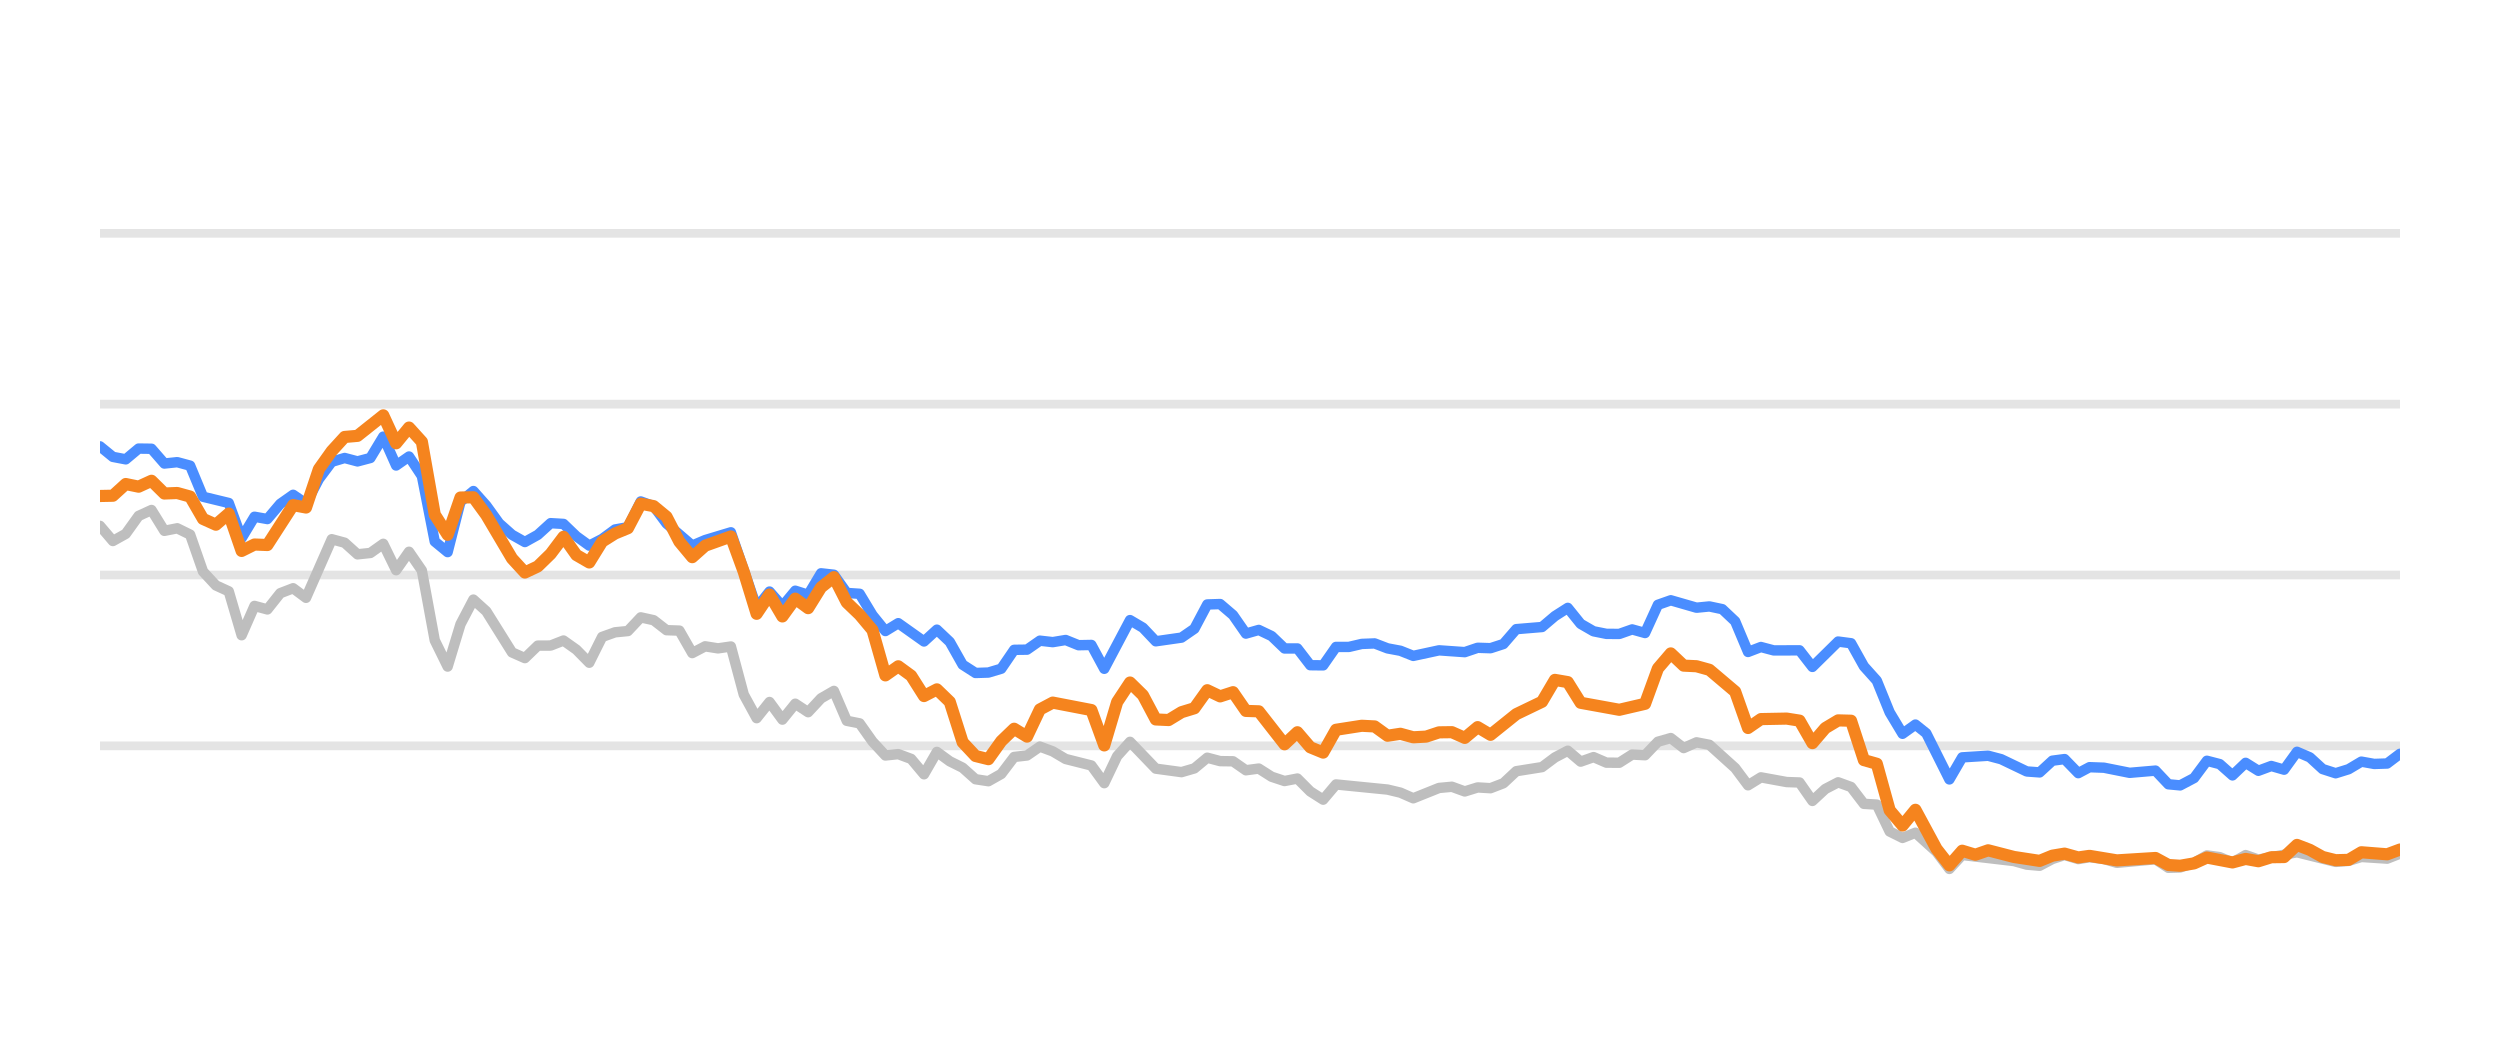
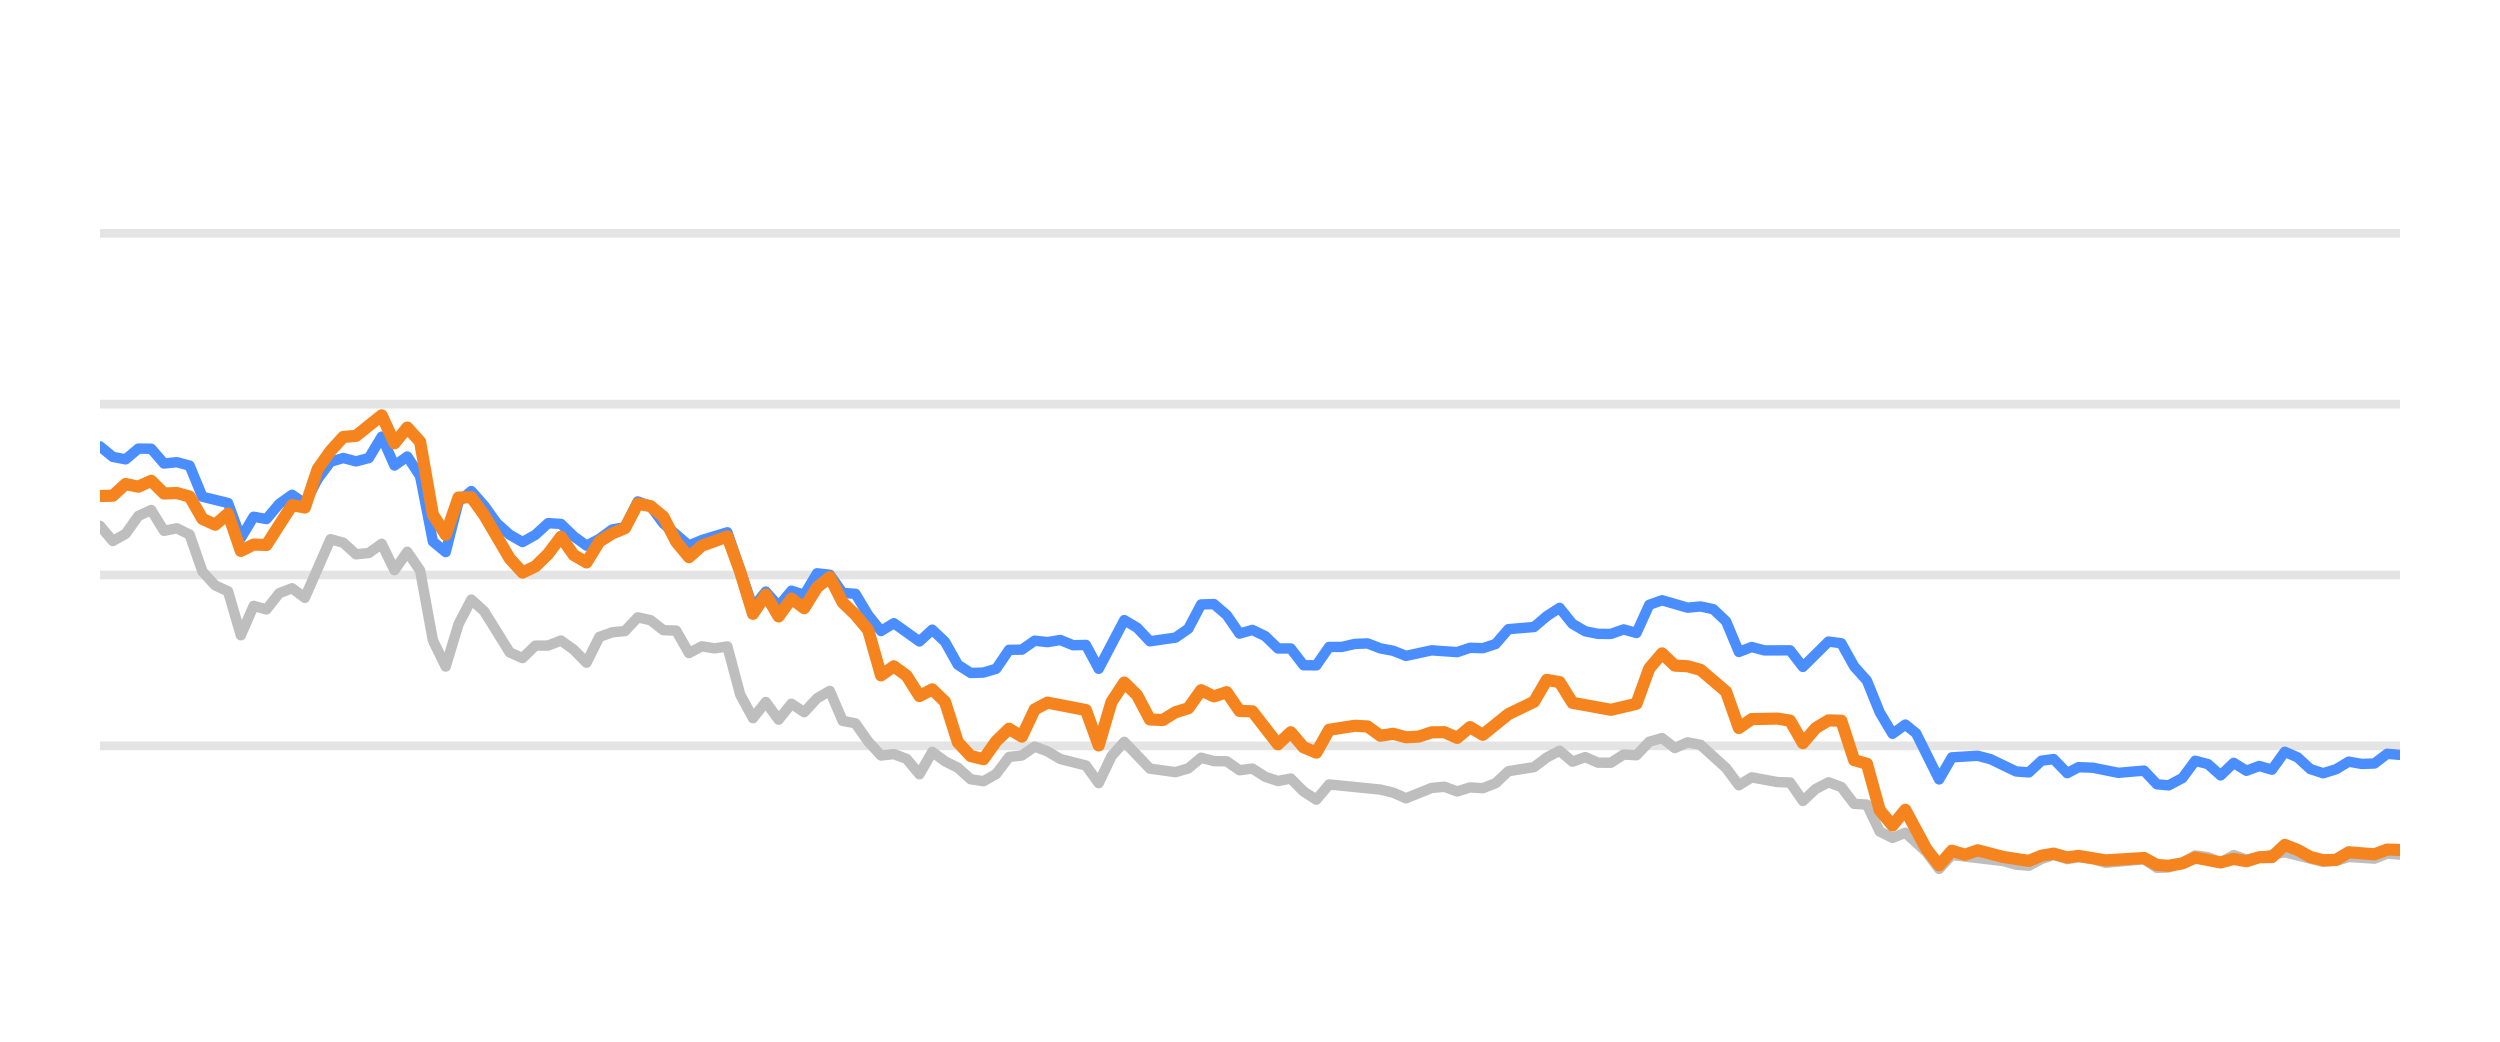
<svg xmlns="http://www.w3.org/2000/svg" width="144pt" height="60pt" viewBox="0 0 144 60" version="1.1">
  <defs>
    <style type="text/css">*{stroke-linejoin: round; stroke-linecap: butt}</style>
  </defs>
  <g id="figure_1">
    <g id="patch_1">
      <path d="M 0 60  L 144 60  L 144 0  L 0 0  L 0 60  z " style="fill: none; opacity: 0" />
    </g>
    <g id="axes_1">
      <g id="patch_2">
        <path d="M 5.76 52.8  L 138.24 52.8  L 138.24 3.6  L 5.76 3.6  L 5.76 52.8  z " style="fill: none" />
      </g>
      <g id="matplotlib.axis_1" />
      <g id="matplotlib.axis_2" />
      <g id="line2d_1">
-         <path d="M 5.76 42.96  L 138.24 42.96  " clip-path="url(#p171d8d68b4)" style="fill: none; stroke: #b2b2b2; stroke-opacity: 0.35; stroke-width: 0.5; stroke-linecap: square" />
+         <path d="M 5.76 42.96  L 138.24 42.96  " clip-path="url(#p3022c5351a)" style="fill: none; stroke: #b2b2b2; stroke-opacity: 0.35; stroke-width: 0.5; stroke-linecap: square" />
      </g>
      <g id="line2d_2">
-         <path d="M 5.76 33.12  L 138.24 33.12  " clip-path="url(#p171d8d68b4)" style="fill: none; stroke: #b2b2b2; stroke-opacity: 0.35; stroke-width: 0.5; stroke-linecap: square" />
+         <path d="M 5.76 33.12  L 138.24 33.12  " clip-path="url(#p3022c5351a)" style="fill: none; stroke: #b2b2b2; stroke-opacity: 0.35; stroke-width: 0.5; stroke-linecap: square" />
      </g>
      <g id="line2d_3">
-         <path d="M 5.76 23.28  L 138.24 23.28  " clip-path="url(#p171d8d68b4)" style="fill: none; stroke: #b2b2b2; stroke-opacity: 0.35; stroke-width: 0.5; stroke-linecap: square" />
+         <path d="M 5.76 23.28  L 138.24 23.28  " clip-path="url(#p3022c5351a)" style="fill: none; stroke: #b2b2b2; stroke-opacity: 0.35; stroke-width: 0.5; stroke-linecap: square" />
      </g>
      <g id="line2d_4">
-         <path d="M 5.76 13.44  L 138.24 13.44  " clip-path="url(#p171d8d68b4)" style="fill: none; stroke: #b2b2b2; stroke-opacity: 0.35; stroke-width: 0.5; stroke-linecap: square" />
+         <path d="M 5.76 13.44  L 138.24 13.44  " clip-path="url(#p3022c5351a)" style="fill: none; stroke: #b2b2b2; stroke-opacity: 0.35; stroke-width: 0.5; stroke-linecap: square" />
      </g>
      <g id="line2d_5">
-         <path d="M 5.76 30.291  L 6.502 31.162  L 7.243 30.749  L 7.985 29.715  L 8.726 29.376  L 9.468 30.576  L 10.21 30.429  L 10.951 30.793  L 11.693 32.918  L 12.435 33.72  L 13.176 34.06  L 13.918 36.589  L 14.659 34.901  L 15.401 35.103  L 16.143 34.168  L 16.884 33.883  L 17.626 34.434  L 19.109 31.059  L 19.851 31.26  L 20.592 31.929  L 21.334 31.851  L 22.076 31.324  L 22.817 32.844  L 23.559 31.782  L 24.3 32.859  L 25.042 36.884  L 25.784 38.394  L 26.525 35.954  L 27.267 34.537  L 28.008 35.206  L 29.492 37.578  L 30.233 37.907  L 30.975 37.189  L 31.717 37.184  L 32.458 36.894  L 33.2 37.42  L 33.941 38.173  L 34.683 36.687  L 35.425 36.421  L 36.166 36.348  L 36.908 35.56  L 37.65 35.723  L 38.391 36.298  L 39.133 36.323  L 39.874 37.617  L 40.616 37.228  L 41.358 37.346  L 42.099 37.238  L 42.841 40.008  L 43.582 41.366  L 44.324 40.436  L 45.066 41.45  L 45.807 40.534  L 46.549 41.022  L 47.291 40.224  L 48.032 39.796  L 48.774 41.518  L 49.515 41.666  L 50.257 42.714  L 50.999 43.516  L 51.74 43.437  L 52.482 43.713  L 53.223 44.598  L 53.965 43.309  L 54.707 43.851  L 55.448 44.22  L 56.19 44.884  L 56.932 44.997  L 57.673 44.579  L 58.415 43.6  L 59.156 43.516  L 59.898 43.004  L 60.64 43.28  L 61.381 43.718  L 62.864 44.092  L 63.606 45.11  L 64.348 43.555  L 65.089 42.729  L 66.573 44.274  L 68.056 44.475  L 68.797 44.259  L 69.539 43.644  L 70.281 43.841  L 71.022 43.851  L 71.764 44.367  L 72.505 44.269  L 73.247 44.741  L 73.989 44.987  L 74.73 44.844  L 75.472 45.587  L 76.214 46.06  L 76.955 45.184  L 79.922 45.479  L 80.663 45.656  L 81.405 45.981  L 82.888 45.386  L 83.63 45.317  L 84.371 45.587  L 85.113 45.356  L 85.855 45.4  L 86.596 45.115  L 87.338 44.421  L 88.821 44.185  L 89.563 43.629  L 90.304 43.24  L 91.046 43.87  L 91.788 43.609  L 92.529 43.929  L 93.271 43.934  L 94.012 43.462  L 94.754 43.501  L 95.496 42.724  L 96.237 42.512  L 96.979 43.088  L 97.72 42.758  L 98.462 42.901  L 99.945 44.239  L 100.687 45.233  L 101.429 44.775  L 102.912 45.046  L 103.653 45.071  L 104.395 46.133  L 105.137 45.445  L 105.878 45.061  L 106.62 45.331  L 107.361 46.301  L 108.103 46.345  L 108.845 47.895  L 109.586 48.264  L 110.328 47.964  L 111.543 49.066  L 112.285 50.05  L 113.023 49.248  L 116.003 49.597  L 116.742 49.804  L 117.483 49.868  L 118.216 49.479  L 118.919 49.248  L 119.708 49.484  L 120.356 49.376  L 121.19 49.479  L 121.931 49.7  L 124.155 49.494  L 124.899 49.986  L 125.578 49.966  L 126.379 49.7  L 127.118 49.272  L 127.858 49.371  L 128.591 49.681  L 129.349 49.253  L 130.083 49.513  L 132.307 49.09  L 134.533 49.646  L 135.277 49.587  L 136.014 49.361  L 137.5 49.459  L 138.24 49.169  L 138.24 49.169  " clip-path="url(#p171d8d68b4)" style="fill: none; stroke: #bebebe; stroke-width: 0.6; stroke-linecap: round" />
+         <path d="M 5.76 30.291  L 6.497 31.162  L 7.235 30.749  L 7.972 29.715  L 8.71 29.376  L 9.447 30.576  L 10.185 30.429  L 10.922 30.793  L 11.66 32.918  L 12.397 33.72  L 13.135 34.06  L 13.872 36.589  L 14.61 34.901  L 15.347 35.103  L 16.085 34.168  L 16.822 33.883  L 17.56 34.434  L 19.035 31.059  L 19.772 31.26  L 20.51 31.929  L 21.247 31.851  L 21.985 31.324  L 22.722 32.844  L 23.46 31.782  L 24.197 32.859  L 24.935 36.884  L 25.672 38.394  L 26.41 35.954  L 27.147 34.537  L 27.885 35.206  L 29.36 37.578  L 30.097 37.907  L 30.835 37.189  L 31.572 37.184  L 32.31 36.894  L 33.047 37.42  L 33.785 38.173  L 34.522 36.687  L 35.26 36.421  L 35.997 36.348  L 36.735 35.56  L 37.472 35.723  L 38.21 36.298  L 38.947 36.323  L 39.685 37.617  L 40.422 37.228  L 41.16 37.346  L 41.897 37.238  L 42.635 40.008  L 43.372 41.366  L 44.11 40.436  L 44.847 41.45  L 45.585 40.534  L 46.322 41.022  L 47.06 40.224  L 47.797 39.796  L 48.535 41.518  L 49.272 41.666  L 50.01 42.714  L 50.747 43.516  L 51.485 43.437  L 52.222 43.713  L 52.96 44.598  L 53.697 43.309  L 54.435 43.851  L 55.172 44.22  L 55.91 44.884  L 56.647 44.997  L 57.385 44.579  L 58.122 43.6  L 58.86 43.516  L 59.597 43.004  L 60.335 43.28  L 61.072 43.718  L 62.547 44.092  L 63.285 45.11  L 64.022 43.555  L 64.759 42.729  L 66.234 44.274  L 67.709 44.475  L 68.447 44.259  L 69.184 43.644  L 69.922 43.841  L 70.659 43.851  L 71.397 44.367  L 72.134 44.269  L 72.872 44.741  L 73.609 44.987  L 74.347 44.844  L 75.084 45.587  L 75.822 46.06  L 76.559 45.184  L 79.509 45.479  L 80.247 45.656  L 80.984 45.981  L 82.459 45.386  L 83.197 45.317  L 83.934 45.587  L 84.672 45.356  L 85.409 45.4  L 86.147 45.115  L 86.884 44.421  L 88.359 44.185  L 89.097 43.629  L 89.834 43.24  L 90.572 43.87  L 91.309 43.609  L 92.047 43.929  L 92.784 43.934  L 93.522 43.462  L 94.259 43.501  L 94.997 42.724  L 95.734 42.512  L 96.472 43.088  L 97.209 42.758  L 97.947 42.901  L 99.422 44.239  L 100.159 45.233  L 100.897 44.775  L 102.372 45.046  L 103.109 45.071  L 103.847 46.133  L 104.584 45.445  L 105.322 45.061  L 106.059 45.331  L 106.797 46.301  L 107.534 46.345  L 108.272 47.895  L 109.009 48.264  L 109.747 47.964  L 110.955 49.066  L 111.692 50.05  L 112.427 49.248  L 115.39 49.597  L 116.125 49.804  L 116.862 49.868  L 117.591 49.479  L 118.289 49.248  L 119.074 49.484  L 119.719 49.376  L 120.548 49.479  L 121.285 49.7  L 123.497 49.494  L 124.237 49.986  L 124.912 49.966  L 125.709 49.7  L 126.443 49.272  L 127.179 49.371  L 127.908 49.681  L 128.662 49.253  L 129.392 49.513  L 131.604 49.09  L 133.817 49.646  L 134.557 49.587  L 135.29 49.361  L 136.767 49.459  L 137.503 49.169  L 138.24 49.228  L 138.24 49.228  " clip-path="url(#p3022c5351a)" style="fill: none; stroke: #bebebe; stroke-width: 0.6; stroke-linecap: round" />
      </g>
      <g id="line2d_6">
-         <path d="M 5.76 25.71  L 6.502 26.316  L 7.243 26.458  L 7.985 25.838  L 8.726 25.848  L 9.468 26.699  L 10.21 26.621  L 10.951 26.822  L 11.693 28.613  L 13.176 28.972  L 13.918 30.995  L 14.659 29.765  L 15.401 29.897  L 16.143 29.022  L 16.884 28.5  L 17.626 29.007  L 18.367 27.595  L 19.109 26.601  L 19.851 26.38  L 20.592 26.576  L 21.334 26.38  L 22.076 25.15  L 22.817 26.813  L 23.559 26.296  L 24.3 27.418  L 25.042 31.191  L 25.784 31.801  L 26.525 28.899  L 27.267 28.284  L 28.008 29.115  L 28.75 30.143  L 29.492 30.803  L 30.233 31.221  L 30.975 30.808  L 31.717 30.134  L 32.458 30.178  L 33.2 30.891  L 33.941 31.428  L 34.683 31.044  L 35.425 30.498  L 36.166 30.365  L 36.908 28.884  L 37.65 29.154  L 38.391 30.153  L 39.874 31.423  L 40.616 31.108  L 42.099 30.66  L 43.582 34.999  L 44.324 34.074  L 45.066 34.916  L 45.807 34.025  L 46.549 34.261  L 47.291 33.022  L 48.032 33.105  L 48.774 34.153  L 49.515 34.202  L 50.257 35.432  L 50.999 36.348  L 51.74 35.895  L 53.223 36.948  L 53.965 36.269  L 54.707 36.972  L 55.448 38.286  L 56.19 38.763  L 56.932 38.739  L 57.673 38.517  L 58.415 37.43  L 59.156 37.42  L 59.898 36.903  L 60.64 36.987  L 61.381 36.864  L 62.123 37.164  L 62.864 37.149  L 63.606 38.522  L 65.089 35.718  L 65.831 36.156  L 66.573 36.938  L 68.056 36.726  L 68.797 36.215  L 69.539 34.817  L 70.281 34.793  L 71.022 35.427  L 71.764 36.495  L 72.505 36.284  L 73.247 36.638  L 73.989 37.351  L 74.73 37.351  L 75.472 38.316  L 76.214 38.325  L 76.955 37.263  L 77.697 37.263  L 78.438 37.09  L 79.18 37.061  L 79.922 37.346  L 80.663 37.484  L 81.405 37.779  L 82.888 37.459  L 84.371 37.563  L 85.113 37.312  L 85.855 37.336  L 86.596 37.095  L 87.338 36.239  L 88.821 36.116  L 89.563 35.487  L 90.304 35.014  L 91.046 35.934  L 91.788 36.362  L 92.529 36.51  L 93.271 36.515  L 94.012 36.254  L 94.754 36.461  L 95.496 34.837  L 96.237 34.576  L 97.72 35.004  L 98.462 34.931  L 99.204 35.088  L 99.945 35.787  L 100.687 37.553  L 101.429 37.268  L 102.17 37.464  L 103.653 37.459  L 104.395 38.414  L 105.878 36.953  L 106.62 37.051  L 107.361 38.379  L 108.103 39.206  L 108.845 41.031  L 109.586 42.266  L 110.328 41.735  L 110.954 42.237  L 112.285 44.894  L 113.023 43.624  L 114.517 43.531  L 115.263 43.728  L 116.742 44.436  L 117.483 44.49  L 118.216 43.816  L 118.919 43.723  L 119.708 44.534  L 120.356 44.19  L 121.19 44.22  L 122.668 44.515  L 124.155 44.387  L 124.899 45.174  L 125.578 45.238  L 126.379 44.815  L 127.118 43.821  L 127.858 44.013  L 128.591 44.662  L 129.349 43.939  L 130.083 44.397  L 130.827 44.121  L 131.564 44.333  L 132.307 43.304  L 133.049 43.624  L 133.784 44.298  L 134.533 44.539  L 135.277 44.308  L 136.014 43.87  L 136.755 44.003  L 137.5 43.978  L 138.24 43.418  L 138.24 43.418  " clip-path="url(#p171d8d68b4)" style="fill: none; stroke: #4a8dff; stroke-width: 0.6; stroke-linecap: round" />
+         <path d="M 5.76 25.71  L 6.497 26.316  L 7.235 26.458  L 7.972 25.838  L 8.71 25.848  L 9.447 26.699  L 10.185 26.621  L 10.922 26.822  L 11.66 28.613  L 13.135 28.972  L 13.872 30.995  L 14.61 29.765  L 15.347 29.897  L 16.085 29.022  L 16.822 28.5  L 17.56 29.007  L 18.297 27.595  L 19.035 26.601  L 19.772 26.38  L 20.51 26.576  L 21.247 26.38  L 21.985 25.15  L 22.722 26.813  L 23.46 26.296  L 24.197 27.418  L 24.935 31.191  L 25.672 31.801  L 26.41 28.899  L 27.147 28.284  L 27.885 29.115  L 28.622 30.143  L 29.36 30.803  L 30.097 31.221  L 30.835 30.808  L 31.572 30.134  L 32.31 30.178  L 33.047 30.891  L 33.785 31.428  L 34.522 31.044  L 35.26 30.498  L 35.997 30.365  L 36.735 28.884  L 37.472 29.154  L 38.21 30.153  L 39.685 31.423  L 40.422 31.108  L 41.897 30.66  L 43.372 34.999  L 44.11 34.074  L 44.847 34.916  L 45.585 34.025  L 46.322 34.261  L 47.06 33.022  L 47.797 33.105  L 48.535 34.153  L 49.272 34.202  L 50.01 35.432  L 50.747 36.348  L 51.485 35.895  L 52.96 36.948  L 53.697 36.269  L 54.435 36.972  L 55.172 38.286  L 55.91 38.763  L 56.647 38.739  L 57.385 38.517  L 58.122 37.43  L 58.86 37.42  L 59.597 36.903  L 60.335 36.987  L 61.072 36.864  L 61.81 37.164  L 62.547 37.149  L 63.285 38.522  L 64.759 35.718  L 65.497 36.156  L 66.234 36.938  L 67.709 36.726  L 68.447 36.215  L 69.184 34.817  L 69.922 34.793  L 70.659 35.427  L 71.397 36.495  L 72.134 36.284  L 72.872 36.638  L 73.609 37.351  L 74.347 37.351  L 75.084 38.316  L 75.822 38.325  L 76.559 37.263  L 77.297 37.263  L 78.034 37.09  L 78.772 37.061  L 79.509 37.346  L 80.247 37.484  L 80.984 37.779  L 82.459 37.459  L 83.934 37.563  L 84.672 37.312  L 85.409 37.336  L 86.147 37.095  L 86.884 36.239  L 88.359 36.116  L 89.097 35.487  L 89.834 35.014  L 90.572 35.934  L 91.309 36.362  L 92.047 36.51  L 92.784 36.515  L 93.522 36.254  L 94.259 36.461  L 94.997 34.837  L 95.734 34.576  L 97.209 35.004  L 97.947 34.931  L 98.684 35.088  L 99.422 35.787  L 100.159 37.553  L 100.897 37.268  L 101.634 37.464  L 103.109 37.459  L 103.847 38.414  L 105.322 36.953  L 106.059 37.051  L 106.797 38.379  L 107.534 39.206  L 108.272 41.031  L 109.009 42.266  L 109.747 41.735  L 110.369 42.237  L 111.692 44.894  L 112.427 43.624  L 113.913 43.531  L 114.654 43.728  L 116.125 44.436  L 116.862 44.49  L 117.591 43.816  L 118.289 43.723  L 119.074 44.534  L 119.719 44.19  L 120.548 44.22  L 122.018 44.515  L 123.497 44.387  L 124.237 45.174  L 124.912 45.238  L 125.709 44.815  L 126.443 43.821  L 127.179 44.013  L 127.908 44.662  L 128.662 43.939  L 129.392 44.397  L 130.131 44.121  L 130.865 44.333  L 131.604 43.304  L 132.341 43.624  L 133.073 44.298  L 133.817 44.539  L 134.557 44.308  L 135.29 43.87  L 136.027 44.003  L 136.767 43.978  L 137.503 43.418  L 138.24 43.482  L 138.24 43.482  " clip-path="url(#p3022c5351a)" style="fill: none; stroke: #4a8dff; stroke-width: 0.6; stroke-linecap: round" />
      </g>
      <g id="line2d_7">
-         <path d="M 5.76 28.569  L 6.502 28.554  L 7.243 27.88  L 7.985 28.033  L 8.726 27.693  L 9.468 28.426  L 10.21 28.397  L 10.951 28.603  L 11.693 29.888  L 12.435 30.222  L 13.176 29.583  L 13.918 31.733  L 14.659 31.364  L 15.401 31.393  L 16.884 29.095  L 17.626 29.233  L 18.367 27.024  L 19.109 25.981  L 19.851 25.169  L 20.592 25.105  L 22.076 23.925  L 22.817 25.533  L 23.559 24.628  L 24.3 25.445  L 25.042 29.642  L 25.784 30.803  L 26.525 28.658  L 27.267 28.643  L 28.008 29.661  L 29.492 32.17  L 30.233 32.977  L 30.975 32.628  L 31.717 31.905  L 32.458 30.921  L 33.2 31.969  L 33.941 32.397  L 34.683 31.196  L 35.425 30.729  L 36.166 30.424  L 36.908 29.012  L 37.65 29.154  L 38.391 29.765  L 39.133 31.201  L 39.874 32.092  L 40.616 31.432  L 42.099 30.901  L 42.841 32.938  L 43.582 35.354  L 44.324 34.247  L 45.066 35.506  L 45.807 34.483  L 46.549 35.029  L 47.291 33.833  L 48.032 33.243  L 48.774 34.699  L 49.515 35.408  L 50.257 36.293  L 50.999 38.901  L 51.74 38.379  L 52.482 38.921  L 53.223 40.092  L 53.965 39.708  L 54.707 40.426  L 55.448 42.753  L 56.19 43.545  L 56.932 43.728  L 57.673 42.689  L 58.415 41.976  L 59.156 42.429  L 59.898 40.864  L 60.64 40.47  L 62.864 40.899  L 63.606 42.935  L 64.348 40.436  L 65.089 39.314  L 65.831 40.042  L 66.573 41.44  L 67.314 41.474  L 68.056 41.022  L 68.797 40.795  L 69.539 39.757  L 70.281 40.111  L 71.022 39.87  L 71.764 40.948  L 72.505 40.972  L 73.989 42.871  L 74.73 42.178  L 75.472 43.044  L 76.214 43.349  L 76.955 42.035  L 78.438 41.804  L 79.18 41.843  L 79.922 42.379  L 80.663 42.266  L 81.405 42.468  L 82.147 42.429  L 82.888 42.183  L 83.63 42.173  L 84.371 42.502  L 85.113 41.883  L 85.855 42.325  L 87.338 41.135  L 88.821 40.421  L 89.563 39.162  L 90.304 39.29  L 91.046 40.48  L 93.271 40.884  L 94.754 40.539  L 95.496 38.502  L 96.237 37.637  L 96.979 38.34  L 97.72 38.375  L 98.462 38.581  L 99.945 39.836  L 100.687 41.932  L 101.429 41.42  L 102.912 41.391  L 103.653 41.509  L 104.395 42.803  L 105.137 41.937  L 105.878 41.494  L 106.62 41.514  L 107.361 43.782  L 108.103 43.993  L 108.845 46.67  L 109.586 47.55  L 110.328 46.645  L 111.543 48.894  L 112.285 49.843  L 113.023 49.002  L 113.782 49.233  L 114.517 48.977  L 116.003 49.361  L 117.483 49.587  L 118.216 49.287  L 118.919 49.169  L 119.708 49.39  L 120.356 49.297  L 121.931 49.558  L 124.155 49.42  L 124.899 49.823  L 125.578 49.868  L 126.379 49.73  L 127.118 49.395  L 128.591 49.676  L 129.349 49.474  L 130.083 49.607  L 130.827 49.376  L 131.564 49.366  L 132.307 48.667  L 133.049 48.953  L 133.784 49.361  L 134.533 49.548  L 135.277 49.528  L 136.014 49.09  L 137.5 49.208  L 138.24 48.933  L 138.24 48.933  " clip-path="url(#p171d8d68b4)" style="fill: none; stroke: #f5841e; stroke-width: 0.7; stroke-linecap: round" />
+         <path d="M 5.76 28.569  L 6.497 28.554  L 7.235 27.88  L 7.972 28.033  L 8.71 27.693  L 9.447 28.426  L 10.185 28.397  L 10.922 28.603  L 11.66 29.888  L 12.397 30.222  L 13.135 29.583  L 13.872 31.733  L 14.61 31.364  L 15.347 31.393  L 16.822 29.095  L 17.56 29.233  L 18.297 27.024  L 19.035 25.981  L 19.772 25.169  L 20.51 25.105  L 21.985 23.925  L 22.722 25.533  L 23.46 24.628  L 24.197 25.445  L 24.935 29.642  L 25.672 30.803  L 26.41 28.658  L 27.147 28.643  L 27.885 29.661  L 29.36 32.17  L 30.097 32.977  L 30.835 32.628  L 31.572 31.905  L 32.31 30.921  L 33.047 31.969  L 33.785 32.397  L 34.522 31.196  L 35.26 30.729  L 35.997 30.424  L 36.735 29.012  L 37.472 29.154  L 38.21 29.765  L 38.947 31.201  L 39.685 32.092  L 40.422 31.432  L 41.897 30.901  L 42.635 32.938  L 43.372 35.354  L 44.11 34.247  L 44.847 35.506  L 45.585 34.483  L 46.322 35.029  L 47.06 33.833  L 47.797 33.243  L 48.535 34.699  L 49.272 35.408  L 50.01 36.293  L 50.747 38.901  L 51.485 38.379  L 52.222 38.921  L 52.96 40.092  L 53.697 39.708  L 54.435 40.426  L 55.172 42.753  L 55.91 43.545  L 56.647 43.728  L 57.385 42.689  L 58.122 41.976  L 58.86 42.429  L 59.597 40.864  L 60.335 40.47  L 62.547 40.899  L 63.285 42.935  L 64.022 40.436  L 64.759 39.314  L 65.497 40.042  L 66.234 41.44  L 66.972 41.474  L 67.709 41.022  L 68.447 40.795  L 69.184 39.757  L 69.922 40.111  L 70.659 39.87  L 71.397 40.948  L 72.134 40.972  L 73.609 42.871  L 74.347 42.178  L 75.084 43.044  L 75.822 43.349  L 76.559 42.035  L 78.034 41.804  L 78.772 41.843  L 79.509 42.379  L 80.247 42.266  L 80.984 42.468  L 81.722 42.429  L 82.459 42.183  L 83.197 42.173  L 83.934 42.502  L 84.672 41.883  L 85.409 42.325  L 86.884 41.135  L 88.359 40.421  L 89.097 39.162  L 89.834 39.29  L 90.572 40.48  L 92.784 40.884  L 94.259 40.539  L 94.997 38.502  L 95.734 37.637  L 96.472 38.34  L 97.209 38.375  L 97.947 38.581  L 99.422 39.836  L 100.159 41.932  L 100.897 41.42  L 102.372 41.391  L 103.109 41.509  L 103.847 42.803  L 104.584 41.937  L 105.322 41.494  L 106.059 41.514  L 106.797 43.782  L 107.534 43.993  L 108.272 46.67  L 109.009 47.55  L 109.747 46.645  L 110.955 48.894  L 111.692 49.843  L 112.427 49.002  L 113.181 49.233  L 113.913 48.977  L 115.39 49.361  L 116.862 49.587  L 117.591 49.287  L 118.289 49.169  L 119.074 49.39  L 119.719 49.297  L 121.285 49.558  L 123.497 49.42  L 124.237 49.823  L 124.912 49.868  L 125.709 49.73  L 126.443 49.395  L 127.908 49.676  L 128.662 49.474  L 129.392 49.607  L 130.131 49.376  L 130.865 49.366  L 131.604 48.667  L 132.341 48.953  L 133.073 49.361  L 133.817 49.548  L 134.557 49.528  L 135.29 49.09  L 136.767 49.208  L 137.503 48.933  L 138.24 48.957  L 138.24 48.957  " clip-path="url(#p3022c5351a)" style="fill: none; stroke: #f5841e; stroke-width: 0.7; stroke-linecap: round" />
      </g>
    </g>
  </g>
  <defs>
-     <clipPath id="p171d8d68b4">
+     <clipPath id="p3022c5351a">
      <rect x="5.76" y="3.6" width="132.48" height="49.2" />
    </clipPath>
  </defs>
</svg>
